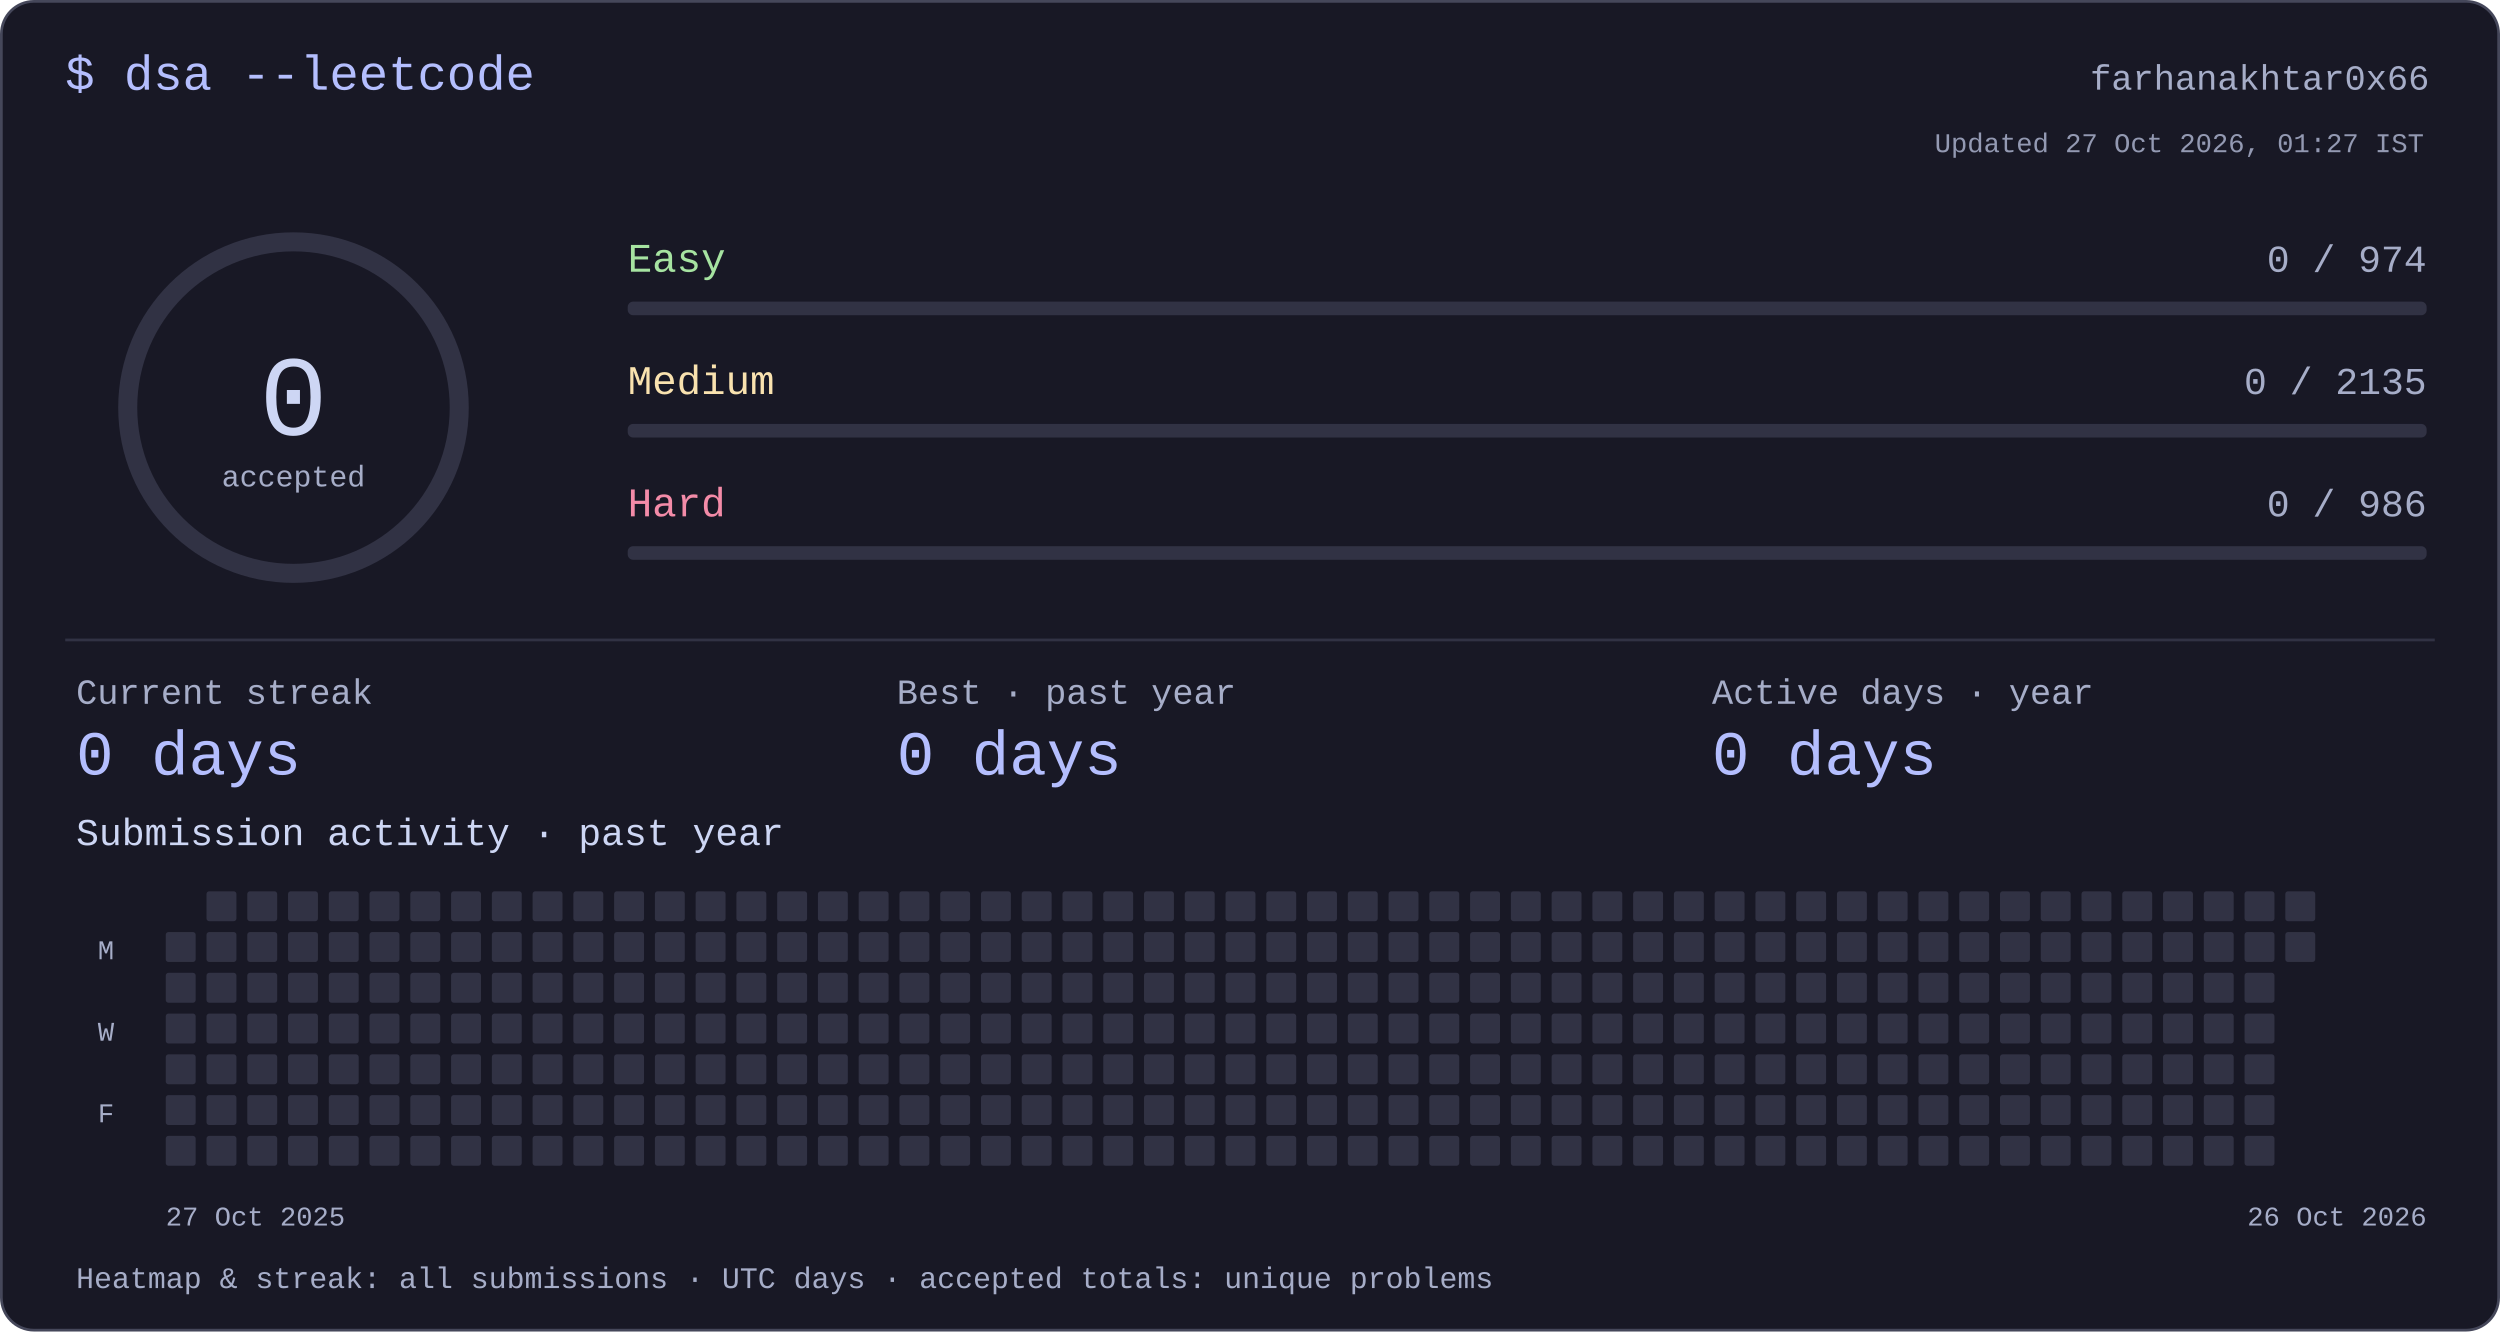
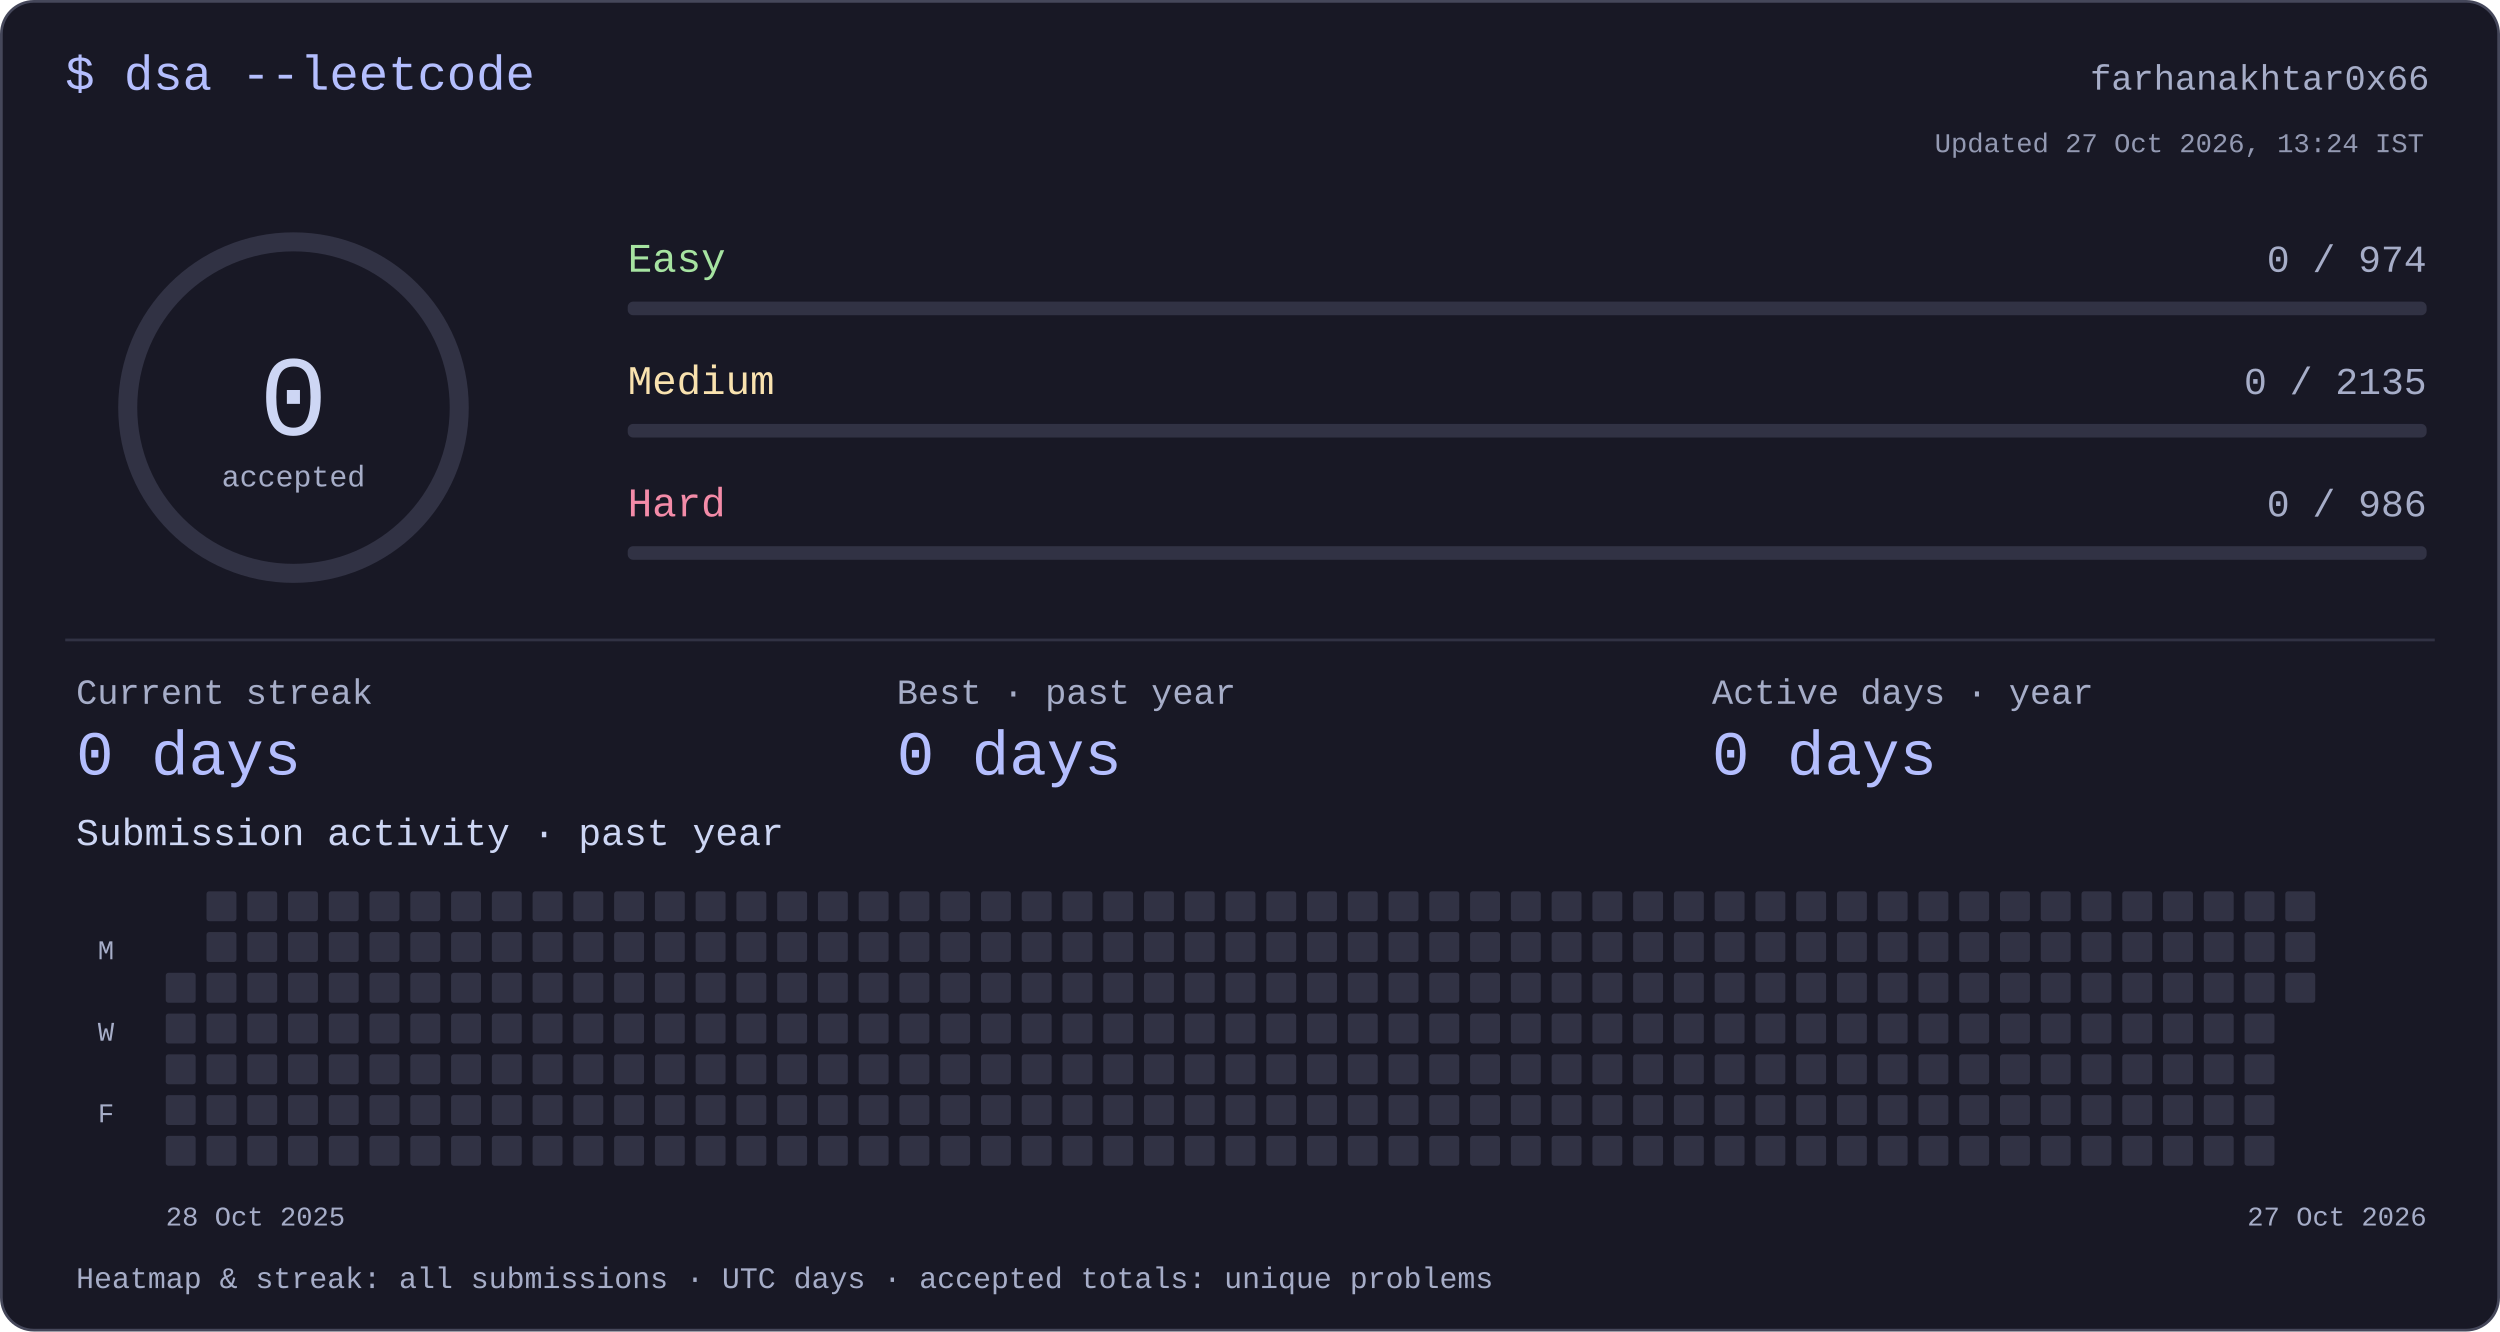
<svg xmlns="http://www.w3.org/2000/svg" width="920" height="490" viewBox="0 0 920 490" role="img" aria-labelledby="title desc">
  <style>text{font-family:ui-monospace,"SFMono-Regular",Consolas,"Liberation Mono",monospace;fill:#cdd6f4}</style>
  <rect x=".5" y=".5" width="919" height="489" rx="12" fill="#181825" stroke="#45475a" />
  <text x="24" y="33" font-size="18" text-anchor="start" style="fill:#b4befe">$ dsa --leetcode</text>
  <text x="894" y="33" font-size="13" text-anchor="end" style="fill:#a6adc8">farhanakhtar0x66</text>
  <circle cx="108" cy="150" r="61" fill="none" stroke="#313244" stroke-width="7" />
  <text x="108" y="160" font-size="42" text-anchor="middle" style="fill:#cdd6f4">0</text>
  <text x="108" y="179" font-size="11" text-anchor="middle" style="fill:#a6adc8">accepted</text>
  <text x="231" y="100" font-size="15" text-anchor="start" style="fill:#a6e3a1">Easy</text>
  <text x="893" y="100" font-size="14" text-anchor="end" style="fill:#a6adc8">0 / 974</text>
  <rect x="231" y="111" width="662" height="5" rx="2" fill="#313244" />
  <text x="231" y="145" font-size="15" text-anchor="start" style="fill:#f9e2af">Medium</text>
  <text x="893" y="145" font-size="14" text-anchor="end" style="fill:#a6adc8">0 / 2135</text>
  <rect x="231" y="156" width="662" height="5" rx="2" fill="#313244" />
  <text x="231" y="190" font-size="15" text-anchor="start" style="fill:#f38ba8">Hard</text>
  <text x="893" y="190" font-size="14" text-anchor="end" style="fill:#a6adc8">0 / 986</text>
  <rect x="231" y="201" width="662" height="5" rx="2" fill="#313244" />
  <rect x="24" y="235" width="872" height="1" rx="0" fill="#313244" />
  <text x="28" y="259" font-size="13" text-anchor="start" style="fill:#a6adc8">Current streak</text>
  <text x="28" y="285" font-size="23" text-anchor="start" style="fill:#b4befe">0 days</text>
  <text x="330" y="259" font-size="13" text-anchor="start" style="fill:#a6adc8">Best · past year</text>
  <text x="330" y="285" font-size="23" text-anchor="start" style="fill:#b4befe">0 days</text>
  <text x="630" y="259" font-size="13" text-anchor="start" style="fill:#a6adc8">Active days · year</text>
  <text x="630" y="285" font-size="23" text-anchor="start" style="fill:#b4befe">0 days</text>
  <text x="28" y="311" font-size="14" text-anchor="start" style="fill:#cdd6f4">Submission activity · past year</text>
-   <rect x="61" y="343" width="11" height="11" rx="1" fill="#313244" />
  <rect x="61" y="358" width="11" height="11" rx="1" fill="#313244" />
  <rect x="61" y="373" width="11" height="11" rx="1" fill="#313244" />
  <rect x="61" y="388" width="11" height="11" rx="1" fill="#313244" />
  <rect x="61" y="403" width="11" height="11" rx="1" fill="#313244" />
  <rect x="61" y="418" width="11" height="11" rx="1" fill="#313244" />
  <rect x="76" y="328" width="11" height="11" rx="1" fill="#313244" />
  <rect x="76" y="343" width="11" height="11" rx="1" fill="#313244" />
  <rect x="76" y="358" width="11" height="11" rx="1" fill="#313244" />
  <rect x="76" y="373" width="11" height="11" rx="1" fill="#313244" />
  <rect x="76" y="388" width="11" height="11" rx="1" fill="#313244" />
  <rect x="76" y="403" width="11" height="11" rx="1" fill="#313244" />
  <rect x="76" y="418" width="11" height="11" rx="1" fill="#313244" />
  <rect x="91" y="328" width="11" height="11" rx="1" fill="#313244" />
  <rect x="91" y="343" width="11" height="11" rx="1" fill="#313244" />
  <rect x="91" y="358" width="11" height="11" rx="1" fill="#313244" />
  <rect x="91" y="373" width="11" height="11" rx="1" fill="#313244" />
  <rect x="91" y="388" width="11" height="11" rx="1" fill="#313244" />
  <rect x="91" y="403" width="11" height="11" rx="1" fill="#313244" />
  <rect x="91" y="418" width="11" height="11" rx="1" fill="#313244" />
  <rect x="106" y="328" width="11" height="11" rx="1" fill="#313244" />
  <rect x="106" y="343" width="11" height="11" rx="1" fill="#313244" />
  <rect x="106" y="358" width="11" height="11" rx="1" fill="#313244" />
  <rect x="106" y="373" width="11" height="11" rx="1" fill="#313244" />
  <rect x="106" y="388" width="11" height="11" rx="1" fill="#313244" />
  <rect x="106" y="403" width="11" height="11" rx="1" fill="#313244" />
  <rect x="106" y="418" width="11" height="11" rx="1" fill="#313244" />
  <rect x="121" y="328" width="11" height="11" rx="1" fill="#313244" />
  <rect x="121" y="343" width="11" height="11" rx="1" fill="#313244" />
  <rect x="121" y="358" width="11" height="11" rx="1" fill="#313244" />
  <rect x="121" y="373" width="11" height="11" rx="1" fill="#313244" />
  <rect x="121" y="388" width="11" height="11" rx="1" fill="#313244" />
  <rect x="121" y="403" width="11" height="11" rx="1" fill="#313244" />
  <rect x="121" y="418" width="11" height="11" rx="1" fill="#313244" />
  <rect x="136" y="328" width="11" height="11" rx="1" fill="#313244" />
  <rect x="136" y="343" width="11" height="11" rx="1" fill="#313244" />
  <rect x="136" y="358" width="11" height="11" rx="1" fill="#313244" />
  <rect x="136" y="373" width="11" height="11" rx="1" fill="#313244" />
  <rect x="136" y="388" width="11" height="11" rx="1" fill="#313244" />
  <rect x="136" y="403" width="11" height="11" rx="1" fill="#313244" />
  <rect x="136" y="418" width="11" height="11" rx="1" fill="#313244" />
  <rect x="151" y="328" width="11" height="11" rx="1" fill="#313244" />
  <rect x="151" y="343" width="11" height="11" rx="1" fill="#313244" />
  <rect x="151" y="358" width="11" height="11" rx="1" fill="#313244" />
  <rect x="151" y="373" width="11" height="11" rx="1" fill="#313244" />
  <rect x="151" y="388" width="11" height="11" rx="1" fill="#313244" />
  <rect x="151" y="403" width="11" height="11" rx="1" fill="#313244" />
  <rect x="151" y="418" width="11" height="11" rx="1" fill="#313244" />
  <rect x="166" y="328" width="11" height="11" rx="1" fill="#313244" />
  <rect x="166" y="343" width="11" height="11" rx="1" fill="#313244" />
  <rect x="166" y="358" width="11" height="11" rx="1" fill="#313244" />
  <rect x="166" y="373" width="11" height="11" rx="1" fill="#313244" />
  <rect x="166" y="388" width="11" height="11" rx="1" fill="#313244" />
  <rect x="166" y="403" width="11" height="11" rx="1" fill="#313244" />
  <rect x="166" y="418" width="11" height="11" rx="1" fill="#313244" />
  <rect x="181" y="328" width="11" height="11" rx="1" fill="#313244" />
  <rect x="181" y="343" width="11" height="11" rx="1" fill="#313244" />
  <rect x="181" y="358" width="11" height="11" rx="1" fill="#313244" />
  <rect x="181" y="373" width="11" height="11" rx="1" fill="#313244" />
  <rect x="181" y="388" width="11" height="11" rx="1" fill="#313244" />
  <rect x="181" y="403" width="11" height="11" rx="1" fill="#313244" />
  <rect x="181" y="418" width="11" height="11" rx="1" fill="#313244" />
  <rect x="196" y="328" width="11" height="11" rx="1" fill="#313244" />
  <rect x="196" y="343" width="11" height="11" rx="1" fill="#313244" />
  <rect x="196" y="358" width="11" height="11" rx="1" fill="#313244" />
  <rect x="196" y="373" width="11" height="11" rx="1" fill="#313244" />
  <rect x="196" y="388" width="11" height="11" rx="1" fill="#313244" />
  <rect x="196" y="403" width="11" height="11" rx="1" fill="#313244" />
  <rect x="196" y="418" width="11" height="11" rx="1" fill="#313244" />
  <rect x="211" y="328" width="11" height="11" rx="1" fill="#313244" />
  <rect x="211" y="343" width="11" height="11" rx="1" fill="#313244" />
  <rect x="211" y="358" width="11" height="11" rx="1" fill="#313244" />
  <rect x="211" y="373" width="11" height="11" rx="1" fill="#313244" />
  <rect x="211" y="388" width="11" height="11" rx="1" fill="#313244" />
  <rect x="211" y="403" width="11" height="11" rx="1" fill="#313244" />
  <rect x="211" y="418" width="11" height="11" rx="1" fill="#313244" />
  <rect x="226" y="328" width="11" height="11" rx="1" fill="#313244" />
  <rect x="226" y="343" width="11" height="11" rx="1" fill="#313244" />
  <rect x="226" y="358" width="11" height="11" rx="1" fill="#313244" />
  <rect x="226" y="373" width="11" height="11" rx="1" fill="#313244" />
  <rect x="226" y="388" width="11" height="11" rx="1" fill="#313244" />
  <rect x="226" y="403" width="11" height="11" rx="1" fill="#313244" />
  <rect x="226" y="418" width="11" height="11" rx="1" fill="#313244" />
  <rect x="241" y="328" width="11" height="11" rx="1" fill="#313244" />
  <rect x="241" y="343" width="11" height="11" rx="1" fill="#313244" />
  <rect x="241" y="358" width="11" height="11" rx="1" fill="#313244" />
  <rect x="241" y="373" width="11" height="11" rx="1" fill="#313244" />
  <rect x="241" y="388" width="11" height="11" rx="1" fill="#313244" />
  <rect x="241" y="403" width="11" height="11" rx="1" fill="#313244" />
  <rect x="241" y="418" width="11" height="11" rx="1" fill="#313244" />
  <rect x="256" y="328" width="11" height="11" rx="1" fill="#313244" />
  <rect x="256" y="343" width="11" height="11" rx="1" fill="#313244" />
  <rect x="256" y="358" width="11" height="11" rx="1" fill="#313244" />
  <rect x="256" y="373" width="11" height="11" rx="1" fill="#313244" />
  <rect x="256" y="388" width="11" height="11" rx="1" fill="#313244" />
  <rect x="256" y="403" width="11" height="11" rx="1" fill="#313244" />
  <rect x="256" y="418" width="11" height="11" rx="1" fill="#313244" />
  <rect x="271" y="328" width="11" height="11" rx="1" fill="#313244" />
  <rect x="271" y="343" width="11" height="11" rx="1" fill="#313244" />
  <rect x="271" y="358" width="11" height="11" rx="1" fill="#313244" />
  <rect x="271" y="373" width="11" height="11" rx="1" fill="#313244" />
  <rect x="271" y="388" width="11" height="11" rx="1" fill="#313244" />
  <rect x="271" y="403" width="11" height="11" rx="1" fill="#313244" />
  <rect x="271" y="418" width="11" height="11" rx="1" fill="#313244" />
  <rect x="286" y="328" width="11" height="11" rx="1" fill="#313244" />
  <rect x="286" y="343" width="11" height="11" rx="1" fill="#313244" />
  <rect x="286" y="358" width="11" height="11" rx="1" fill="#313244" />
  <rect x="286" y="373" width="11" height="11" rx="1" fill="#313244" />
  <rect x="286" y="388" width="11" height="11" rx="1" fill="#313244" />
  <rect x="286" y="403" width="11" height="11" rx="1" fill="#313244" />
  <rect x="286" y="418" width="11" height="11" rx="1" fill="#313244" />
  <rect x="301" y="328" width="11" height="11" rx="1" fill="#313244" />
  <rect x="301" y="343" width="11" height="11" rx="1" fill="#313244" />
  <rect x="301" y="358" width="11" height="11" rx="1" fill="#313244" />
  <rect x="301" y="373" width="11" height="11" rx="1" fill="#313244" />
  <rect x="301" y="388" width="11" height="11" rx="1" fill="#313244" />
  <rect x="301" y="403" width="11" height="11" rx="1" fill="#313244" />
  <rect x="301" y="418" width="11" height="11" rx="1" fill="#313244" />
  <rect x="316" y="328" width="11" height="11" rx="1" fill="#313244" />
  <rect x="316" y="343" width="11" height="11" rx="1" fill="#313244" />
  <rect x="316" y="358" width="11" height="11" rx="1" fill="#313244" />
  <rect x="316" y="373" width="11" height="11" rx="1" fill="#313244" />
  <rect x="316" y="388" width="11" height="11" rx="1" fill="#313244" />
  <rect x="316" y="403" width="11" height="11" rx="1" fill="#313244" />
  <rect x="316" y="418" width="11" height="11" rx="1" fill="#313244" />
  <rect x="331" y="328" width="11" height="11" rx="1" fill="#313244" />
  <rect x="331" y="343" width="11" height="11" rx="1" fill="#313244" />
  <rect x="331" y="358" width="11" height="11" rx="1" fill="#313244" />
  <rect x="331" y="373" width="11" height="11" rx="1" fill="#313244" />
  <rect x="331" y="388" width="11" height="11" rx="1" fill="#313244" />
  <rect x="331" y="403" width="11" height="11" rx="1" fill="#313244" />
  <rect x="331" y="418" width="11" height="11" rx="1" fill="#313244" />
  <rect x="346" y="328" width="11" height="11" rx="1" fill="#313244" />
  <rect x="346" y="343" width="11" height="11" rx="1" fill="#313244" />
  <rect x="346" y="358" width="11" height="11" rx="1" fill="#313244" />
  <rect x="346" y="373" width="11" height="11" rx="1" fill="#313244" />
  <rect x="346" y="388" width="11" height="11" rx="1" fill="#313244" />
  <rect x="346" y="403" width="11" height="11" rx="1" fill="#313244" />
  <rect x="346" y="418" width="11" height="11" rx="1" fill="#313244" />
  <rect x="361" y="328" width="11" height="11" rx="1" fill="#313244" />
  <rect x="361" y="343" width="11" height="11" rx="1" fill="#313244" />
  <rect x="361" y="358" width="11" height="11" rx="1" fill="#313244" />
  <rect x="361" y="373" width="11" height="11" rx="1" fill="#313244" />
  <rect x="361" y="388" width="11" height="11" rx="1" fill="#313244" />
  <rect x="361" y="403" width="11" height="11" rx="1" fill="#313244" />
  <rect x="361" y="418" width="11" height="11" rx="1" fill="#313244" />
  <rect x="376" y="328" width="11" height="11" rx="1" fill="#313244" />
  <rect x="376" y="343" width="11" height="11" rx="1" fill="#313244" />
  <rect x="376" y="358" width="11" height="11" rx="1" fill="#313244" />
  <rect x="376" y="373" width="11" height="11" rx="1" fill="#313244" />
  <rect x="376" y="388" width="11" height="11" rx="1" fill="#313244" />
  <rect x="376" y="403" width="11" height="11" rx="1" fill="#313244" />
  <rect x="376" y="418" width="11" height="11" rx="1" fill="#313244" />
  <rect x="391" y="328" width="11" height="11" rx="1" fill="#313244" />
  <rect x="391" y="343" width="11" height="11" rx="1" fill="#313244" />
  <rect x="391" y="358" width="11" height="11" rx="1" fill="#313244" />
  <rect x="391" y="373" width="11" height="11" rx="1" fill="#313244" />
  <rect x="391" y="388" width="11" height="11" rx="1" fill="#313244" />
  <rect x="391" y="403" width="11" height="11" rx="1" fill="#313244" />
  <rect x="391" y="418" width="11" height="11" rx="1" fill="#313244" />
  <rect x="406" y="328" width="11" height="11" rx="1" fill="#313244" />
  <rect x="406" y="343" width="11" height="11" rx="1" fill="#313244" />
  <rect x="406" y="358" width="11" height="11" rx="1" fill="#313244" />
  <rect x="406" y="373" width="11" height="11" rx="1" fill="#313244" />
  <rect x="406" y="388" width="11" height="11" rx="1" fill="#313244" />
  <rect x="406" y="403" width="11" height="11" rx="1" fill="#313244" />
  <rect x="406" y="418" width="11" height="11" rx="1" fill="#313244" />
  <rect x="421" y="328" width="11" height="11" rx="1" fill="#313244" />
  <rect x="421" y="343" width="11" height="11" rx="1" fill="#313244" />
  <rect x="421" y="358" width="11" height="11" rx="1" fill="#313244" />
  <rect x="421" y="373" width="11" height="11" rx="1" fill="#313244" />
  <rect x="421" y="388" width="11" height="11" rx="1" fill="#313244" />
  <rect x="421" y="403" width="11" height="11" rx="1" fill="#313244" />
  <rect x="421" y="418" width="11" height="11" rx="1" fill="#313244" />
  <rect x="436" y="328" width="11" height="11" rx="1" fill="#313244" />
  <rect x="436" y="343" width="11" height="11" rx="1" fill="#313244" />
  <rect x="436" y="358" width="11" height="11" rx="1" fill="#313244" />
  <rect x="436" y="373" width="11" height="11" rx="1" fill="#313244" />
  <rect x="436" y="388" width="11" height="11" rx="1" fill="#313244" />
  <rect x="436" y="403" width="11" height="11" rx="1" fill="#313244" />
  <rect x="436" y="418" width="11" height="11" rx="1" fill="#313244" />
  <rect x="451" y="328" width="11" height="11" rx="1" fill="#313244" />
  <rect x="451" y="343" width="11" height="11" rx="1" fill="#313244" />
  <rect x="451" y="358" width="11" height="11" rx="1" fill="#313244" />
  <rect x="451" y="373" width="11" height="11" rx="1" fill="#313244" />
  <rect x="451" y="388" width="11" height="11" rx="1" fill="#313244" />
  <rect x="451" y="403" width="11" height="11" rx="1" fill="#313244" />
  <rect x="451" y="418" width="11" height="11" rx="1" fill="#313244" />
  <rect x="466" y="328" width="11" height="11" rx="1" fill="#313244" />
  <rect x="466" y="343" width="11" height="11" rx="1" fill="#313244" />
  <rect x="466" y="358" width="11" height="11" rx="1" fill="#313244" />
  <rect x="466" y="373" width="11" height="11" rx="1" fill="#313244" />
  <rect x="466" y="388" width="11" height="11" rx="1" fill="#313244" />
  <rect x="466" y="403" width="11" height="11" rx="1" fill="#313244" />
  <rect x="466" y="418" width="11" height="11" rx="1" fill="#313244" />
  <rect x="481" y="328" width="11" height="11" rx="1" fill="#313244" />
  <rect x="481" y="343" width="11" height="11" rx="1" fill="#313244" />
  <rect x="481" y="358" width="11" height="11" rx="1" fill="#313244" />
  <rect x="481" y="373" width="11" height="11" rx="1" fill="#313244" />
  <rect x="481" y="388" width="11" height="11" rx="1" fill="#313244" />
  <rect x="481" y="403" width="11" height="11" rx="1" fill="#313244" />
  <rect x="481" y="418" width="11" height="11" rx="1" fill="#313244" />
  <rect x="496" y="328" width="11" height="11" rx="1" fill="#313244" />
  <rect x="496" y="343" width="11" height="11" rx="1" fill="#313244" />
  <rect x="496" y="358" width="11" height="11" rx="1" fill="#313244" />
  <rect x="496" y="373" width="11" height="11" rx="1" fill="#313244" />
  <rect x="496" y="388" width="11" height="11" rx="1" fill="#313244" />
  <rect x="496" y="403" width="11" height="11" rx="1" fill="#313244" />
  <rect x="496" y="418" width="11" height="11" rx="1" fill="#313244" />
  <rect x="511" y="328" width="11" height="11" rx="1" fill="#313244" />
  <rect x="511" y="343" width="11" height="11" rx="1" fill="#313244" />
  <rect x="511" y="358" width="11" height="11" rx="1" fill="#313244" />
  <rect x="511" y="373" width="11" height="11" rx="1" fill="#313244" />
  <rect x="511" y="388" width="11" height="11" rx="1" fill="#313244" />
  <rect x="511" y="403" width="11" height="11" rx="1" fill="#313244" />
  <rect x="511" y="418" width="11" height="11" rx="1" fill="#313244" />
  <rect x="526" y="328" width="11" height="11" rx="1" fill="#313244" />
  <rect x="526" y="343" width="11" height="11" rx="1" fill="#313244" />
  <rect x="526" y="358" width="11" height="11" rx="1" fill="#313244" />
  <rect x="526" y="373" width="11" height="11" rx="1" fill="#313244" />
  <rect x="526" y="388" width="11" height="11" rx="1" fill="#313244" />
  <rect x="526" y="403" width="11" height="11" rx="1" fill="#313244" />
  <rect x="526" y="418" width="11" height="11" rx="1" fill="#313244" />
  <rect x="541" y="328" width="11" height="11" rx="1" fill="#313244" />
  <rect x="541" y="343" width="11" height="11" rx="1" fill="#313244" />
  <rect x="541" y="358" width="11" height="11" rx="1" fill="#313244" />
  <rect x="541" y="373" width="11" height="11" rx="1" fill="#313244" />
  <rect x="541" y="388" width="11" height="11" rx="1" fill="#313244" />
  <rect x="541" y="403" width="11" height="11" rx="1" fill="#313244" />
  <rect x="541" y="418" width="11" height="11" rx="1" fill="#313244" />
  <rect x="556" y="328" width="11" height="11" rx="1" fill="#313244" />
  <rect x="556" y="343" width="11" height="11" rx="1" fill="#313244" />
  <rect x="556" y="358" width="11" height="11" rx="1" fill="#313244" />
  <rect x="556" y="373" width="11" height="11" rx="1" fill="#313244" />
  <rect x="556" y="388" width="11" height="11" rx="1" fill="#313244" />
  <rect x="556" y="403" width="11" height="11" rx="1" fill="#313244" />
  <rect x="556" y="418" width="11" height="11" rx="1" fill="#313244" />
  <rect x="571" y="328" width="11" height="11" rx="1" fill="#313244" />
  <rect x="571" y="343" width="11" height="11" rx="1" fill="#313244" />
  <rect x="571" y="358" width="11" height="11" rx="1" fill="#313244" />
  <rect x="571" y="373" width="11" height="11" rx="1" fill="#313244" />
  <rect x="571" y="388" width="11" height="11" rx="1" fill="#313244" />
  <rect x="571" y="403" width="11" height="11" rx="1" fill="#313244" />
  <rect x="571" y="418" width="11" height="11" rx="1" fill="#313244" />
  <rect x="586" y="328" width="11" height="11" rx="1" fill="#313244" />
  <rect x="586" y="343" width="11" height="11" rx="1" fill="#313244" />
  <rect x="586" y="358" width="11" height="11" rx="1" fill="#313244" />
  <rect x="586" y="373" width="11" height="11" rx="1" fill="#313244" />
  <rect x="586" y="388" width="11" height="11" rx="1" fill="#313244" />
  <rect x="586" y="403" width="11" height="11" rx="1" fill="#313244" />
  <rect x="586" y="418" width="11" height="11" rx="1" fill="#313244" />
  <rect x="601" y="328" width="11" height="11" rx="1" fill="#313244" />
  <rect x="601" y="343" width="11" height="11" rx="1" fill="#313244" />
  <rect x="601" y="358" width="11" height="11" rx="1" fill="#313244" />
  <rect x="601" y="373" width="11" height="11" rx="1" fill="#313244" />
  <rect x="601" y="388" width="11" height="11" rx="1" fill="#313244" />
  <rect x="601" y="403" width="11" height="11" rx="1" fill="#313244" />
  <rect x="601" y="418" width="11" height="11" rx="1" fill="#313244" />
  <rect x="616" y="328" width="11" height="11" rx="1" fill="#313244" />
  <rect x="616" y="343" width="11" height="11" rx="1" fill="#313244" />
  <rect x="616" y="358" width="11" height="11" rx="1" fill="#313244" />
  <rect x="616" y="373" width="11" height="11" rx="1" fill="#313244" />
  <rect x="616" y="388" width="11" height="11" rx="1" fill="#313244" />
  <rect x="616" y="403" width="11" height="11" rx="1" fill="#313244" />
  <rect x="616" y="418" width="11" height="11" rx="1" fill="#313244" />
  <rect x="631" y="328" width="11" height="11" rx="1" fill="#313244" />
  <rect x="631" y="343" width="11" height="11" rx="1" fill="#313244" />
  <rect x="631" y="358" width="11" height="11" rx="1" fill="#313244" />
  <rect x="631" y="373" width="11" height="11" rx="1" fill="#313244" />
  <rect x="631" y="388" width="11" height="11" rx="1" fill="#313244" />
  <rect x="631" y="403" width="11" height="11" rx="1" fill="#313244" />
  <rect x="631" y="418" width="11" height="11" rx="1" fill="#313244" />
  <rect x="646" y="328" width="11" height="11" rx="1" fill="#313244" />
  <rect x="646" y="343" width="11" height="11" rx="1" fill="#313244" />
  <rect x="646" y="358" width="11" height="11" rx="1" fill="#313244" />
  <rect x="646" y="373" width="11" height="11" rx="1" fill="#313244" />
  <rect x="646" y="388" width="11" height="11" rx="1" fill="#313244" />
  <rect x="646" y="403" width="11" height="11" rx="1" fill="#313244" />
  <rect x="646" y="418" width="11" height="11" rx="1" fill="#313244" />
  <rect x="661" y="328" width="11" height="11" rx="1" fill="#313244" />
  <rect x="661" y="343" width="11" height="11" rx="1" fill="#313244" />
  <rect x="661" y="358" width="11" height="11" rx="1" fill="#313244" />
  <rect x="661" y="373" width="11" height="11" rx="1" fill="#313244" />
  <rect x="661" y="388" width="11" height="11" rx="1" fill="#313244" />
  <rect x="661" y="403" width="11" height="11" rx="1" fill="#313244" />
  <rect x="661" y="418" width="11" height="11" rx="1" fill="#313244" />
  <rect x="676" y="328" width="11" height="11" rx="1" fill="#313244" />
  <rect x="676" y="343" width="11" height="11" rx="1" fill="#313244" />
  <rect x="676" y="358" width="11" height="11" rx="1" fill="#313244" />
  <rect x="676" y="373" width="11" height="11" rx="1" fill="#313244" />
  <rect x="676" y="388" width="11" height="11" rx="1" fill="#313244" />
  <rect x="676" y="403" width="11" height="11" rx="1" fill="#313244" />
  <rect x="676" y="418" width="11" height="11" rx="1" fill="#313244" />
  <rect x="691" y="328" width="11" height="11" rx="1" fill="#313244" />
  <rect x="691" y="343" width="11" height="11" rx="1" fill="#313244" />
  <rect x="691" y="358" width="11" height="11" rx="1" fill="#313244" />
  <rect x="691" y="373" width="11" height="11" rx="1" fill="#313244" />
  <rect x="691" y="388" width="11" height="11" rx="1" fill="#313244" />
  <rect x="691" y="403" width="11" height="11" rx="1" fill="#313244" />
  <rect x="691" y="418" width="11" height="11" rx="1" fill="#313244" />
  <rect x="706" y="328" width="11" height="11" rx="1" fill="#313244" />
  <rect x="706" y="343" width="11" height="11" rx="1" fill="#313244" />
  <rect x="706" y="358" width="11" height="11" rx="1" fill="#313244" />
  <rect x="706" y="373" width="11" height="11" rx="1" fill="#313244" />
  <rect x="706" y="388" width="11" height="11" rx="1" fill="#313244" />
  <rect x="706" y="403" width="11" height="11" rx="1" fill="#313244" />
  <rect x="706" y="418" width="11" height="11" rx="1" fill="#313244" />
  <rect x="721" y="328" width="11" height="11" rx="1" fill="#313244" />
  <rect x="721" y="343" width="11" height="11" rx="1" fill="#313244" />
  <rect x="721" y="358" width="11" height="11" rx="1" fill="#313244" />
  <rect x="721" y="373" width="11" height="11" rx="1" fill="#313244" />
  <rect x="721" y="388" width="11" height="11" rx="1" fill="#313244" />
  <rect x="721" y="403" width="11" height="11" rx="1" fill="#313244" />
  <rect x="721" y="418" width="11" height="11" rx="1" fill="#313244" />
  <rect x="736" y="328" width="11" height="11" rx="1" fill="#313244" />
  <rect x="736" y="343" width="11" height="11" rx="1" fill="#313244" />
  <rect x="736" y="358" width="11" height="11" rx="1" fill="#313244" />
  <rect x="736" y="373" width="11" height="11" rx="1" fill="#313244" />
  <rect x="736" y="388" width="11" height="11" rx="1" fill="#313244" />
  <rect x="736" y="403" width="11" height="11" rx="1" fill="#313244" />
  <rect x="736" y="418" width="11" height="11" rx="1" fill="#313244" />
  <rect x="751" y="328" width="11" height="11" rx="1" fill="#313244" />
  <rect x="751" y="343" width="11" height="11" rx="1" fill="#313244" />
  <rect x="751" y="358" width="11" height="11" rx="1" fill="#313244" />
  <rect x="751" y="373" width="11" height="11" rx="1" fill="#313244" />
  <rect x="751" y="388" width="11" height="11" rx="1" fill="#313244" />
  <rect x="751" y="403" width="11" height="11" rx="1" fill="#313244" />
  <rect x="751" y="418" width="11" height="11" rx="1" fill="#313244" />
  <rect x="766" y="328" width="11" height="11" rx="1" fill="#313244" />
  <rect x="766" y="343" width="11" height="11" rx="1" fill="#313244" />
  <rect x="766" y="358" width="11" height="11" rx="1" fill="#313244" />
  <rect x="766" y="373" width="11" height="11" rx="1" fill="#313244" />
  <rect x="766" y="388" width="11" height="11" rx="1" fill="#313244" />
  <rect x="766" y="403" width="11" height="11" rx="1" fill="#313244" />
  <rect x="766" y="418" width="11" height="11" rx="1" fill="#313244" />
  <rect x="781" y="328" width="11" height="11" rx="1" fill="#313244" />
  <rect x="781" y="343" width="11" height="11" rx="1" fill="#313244" />
  <rect x="781" y="358" width="11" height="11" rx="1" fill="#313244" />
  <rect x="781" y="373" width="11" height="11" rx="1" fill="#313244" />
  <rect x="781" y="388" width="11" height="11" rx="1" fill="#313244" />
  <rect x="781" y="403" width="11" height="11" rx="1" fill="#313244" />
  <rect x="781" y="418" width="11" height="11" rx="1" fill="#313244" />
  <rect x="796" y="328" width="11" height="11" rx="1" fill="#313244" />
  <rect x="796" y="343" width="11" height="11" rx="1" fill="#313244" />
  <rect x="796" y="358" width="11" height="11" rx="1" fill="#313244" />
  <rect x="796" y="373" width="11" height="11" rx="1" fill="#313244" />
  <rect x="796" y="388" width="11" height="11" rx="1" fill="#313244" />
  <rect x="796" y="403" width="11" height="11" rx="1" fill="#313244" />
  <rect x="796" y="418" width="11" height="11" rx="1" fill="#313244" />
  <rect x="811" y="328" width="11" height="11" rx="1" fill="#313244" />
  <rect x="811" y="343" width="11" height="11" rx="1" fill="#313244" />
  <rect x="811" y="358" width="11" height="11" rx="1" fill="#313244" />
  <rect x="811" y="373" width="11" height="11" rx="1" fill="#313244" />
  <rect x="811" y="388" width="11" height="11" rx="1" fill="#313244" />
  <rect x="811" y="403" width="11" height="11" rx="1" fill="#313244" />
  <rect x="811" y="418" width="11" height="11" rx="1" fill="#313244" />
  <rect x="826" y="328" width="11" height="11" rx="1" fill="#313244" />
  <rect x="826" y="343" width="11" height="11" rx="1" fill="#313244" />
  <rect x="826" y="358" width="11" height="11" rx="1" fill="#313244" />
  <rect x="826" y="373" width="11" height="11" rx="1" fill="#313244" />
  <rect x="826" y="388" width="11" height="11" rx="1" fill="#313244" />
  <rect x="826" y="403" width="11" height="11" rx="1" fill="#313244" />
  <rect x="826" y="418" width="11" height="11" rx="1" fill="#313244" />
  <rect x="841" y="328" width="11" height="11" rx="1" fill="#313244" />
  <rect x="841" y="343" width="11" height="11" rx="1" fill="#313244" />
+   <rect x="841" y="358" width="11" height="11" rx="1" fill="#313244" />
  <text x="36" y="353" font-size="10" text-anchor="start" style="fill:#a6adc8">M</text>
  <text x="36" y="383" font-size="10" text-anchor="start" style="fill:#a6adc8">W</text>
  <text x="36" y="413" font-size="10" text-anchor="start" style="fill:#a6adc8">F</text>
-   <text x="61" y="451" font-size="10" text-anchor="start" style="fill:#a6adc8">27 Oct 2025</text>
-   <text x="893" y="451" font-size="10" text-anchor="end" style="fill:#a6adc8">26 Oct 2026</text>
+   <text x="61" y="451" font-size="10" text-anchor="start" style="fill:#a6adc8">28 Oct 2025</text>
+   <text x="893" y="451" font-size="10" text-anchor="end" style="fill:#a6adc8">27 Oct 2026</text>
  <text x="28" y="474" font-size="11" text-anchor="start" style="fill:#a6adc8">Heatmap &amp; streak: all submissions · UTC days · accepted totals: unique problems</text>
-   <text x="892" y="56" font-size="10" text-anchor="end" style="fill:#9399b2">Updated 27 Oct 2026, 01:27 IST</text>
+   <text x="892" y="56" font-size="10" text-anchor="end" style="fill:#9399b2">Updated 27 Oct 2026, 13:24 IST</text>
</svg>
